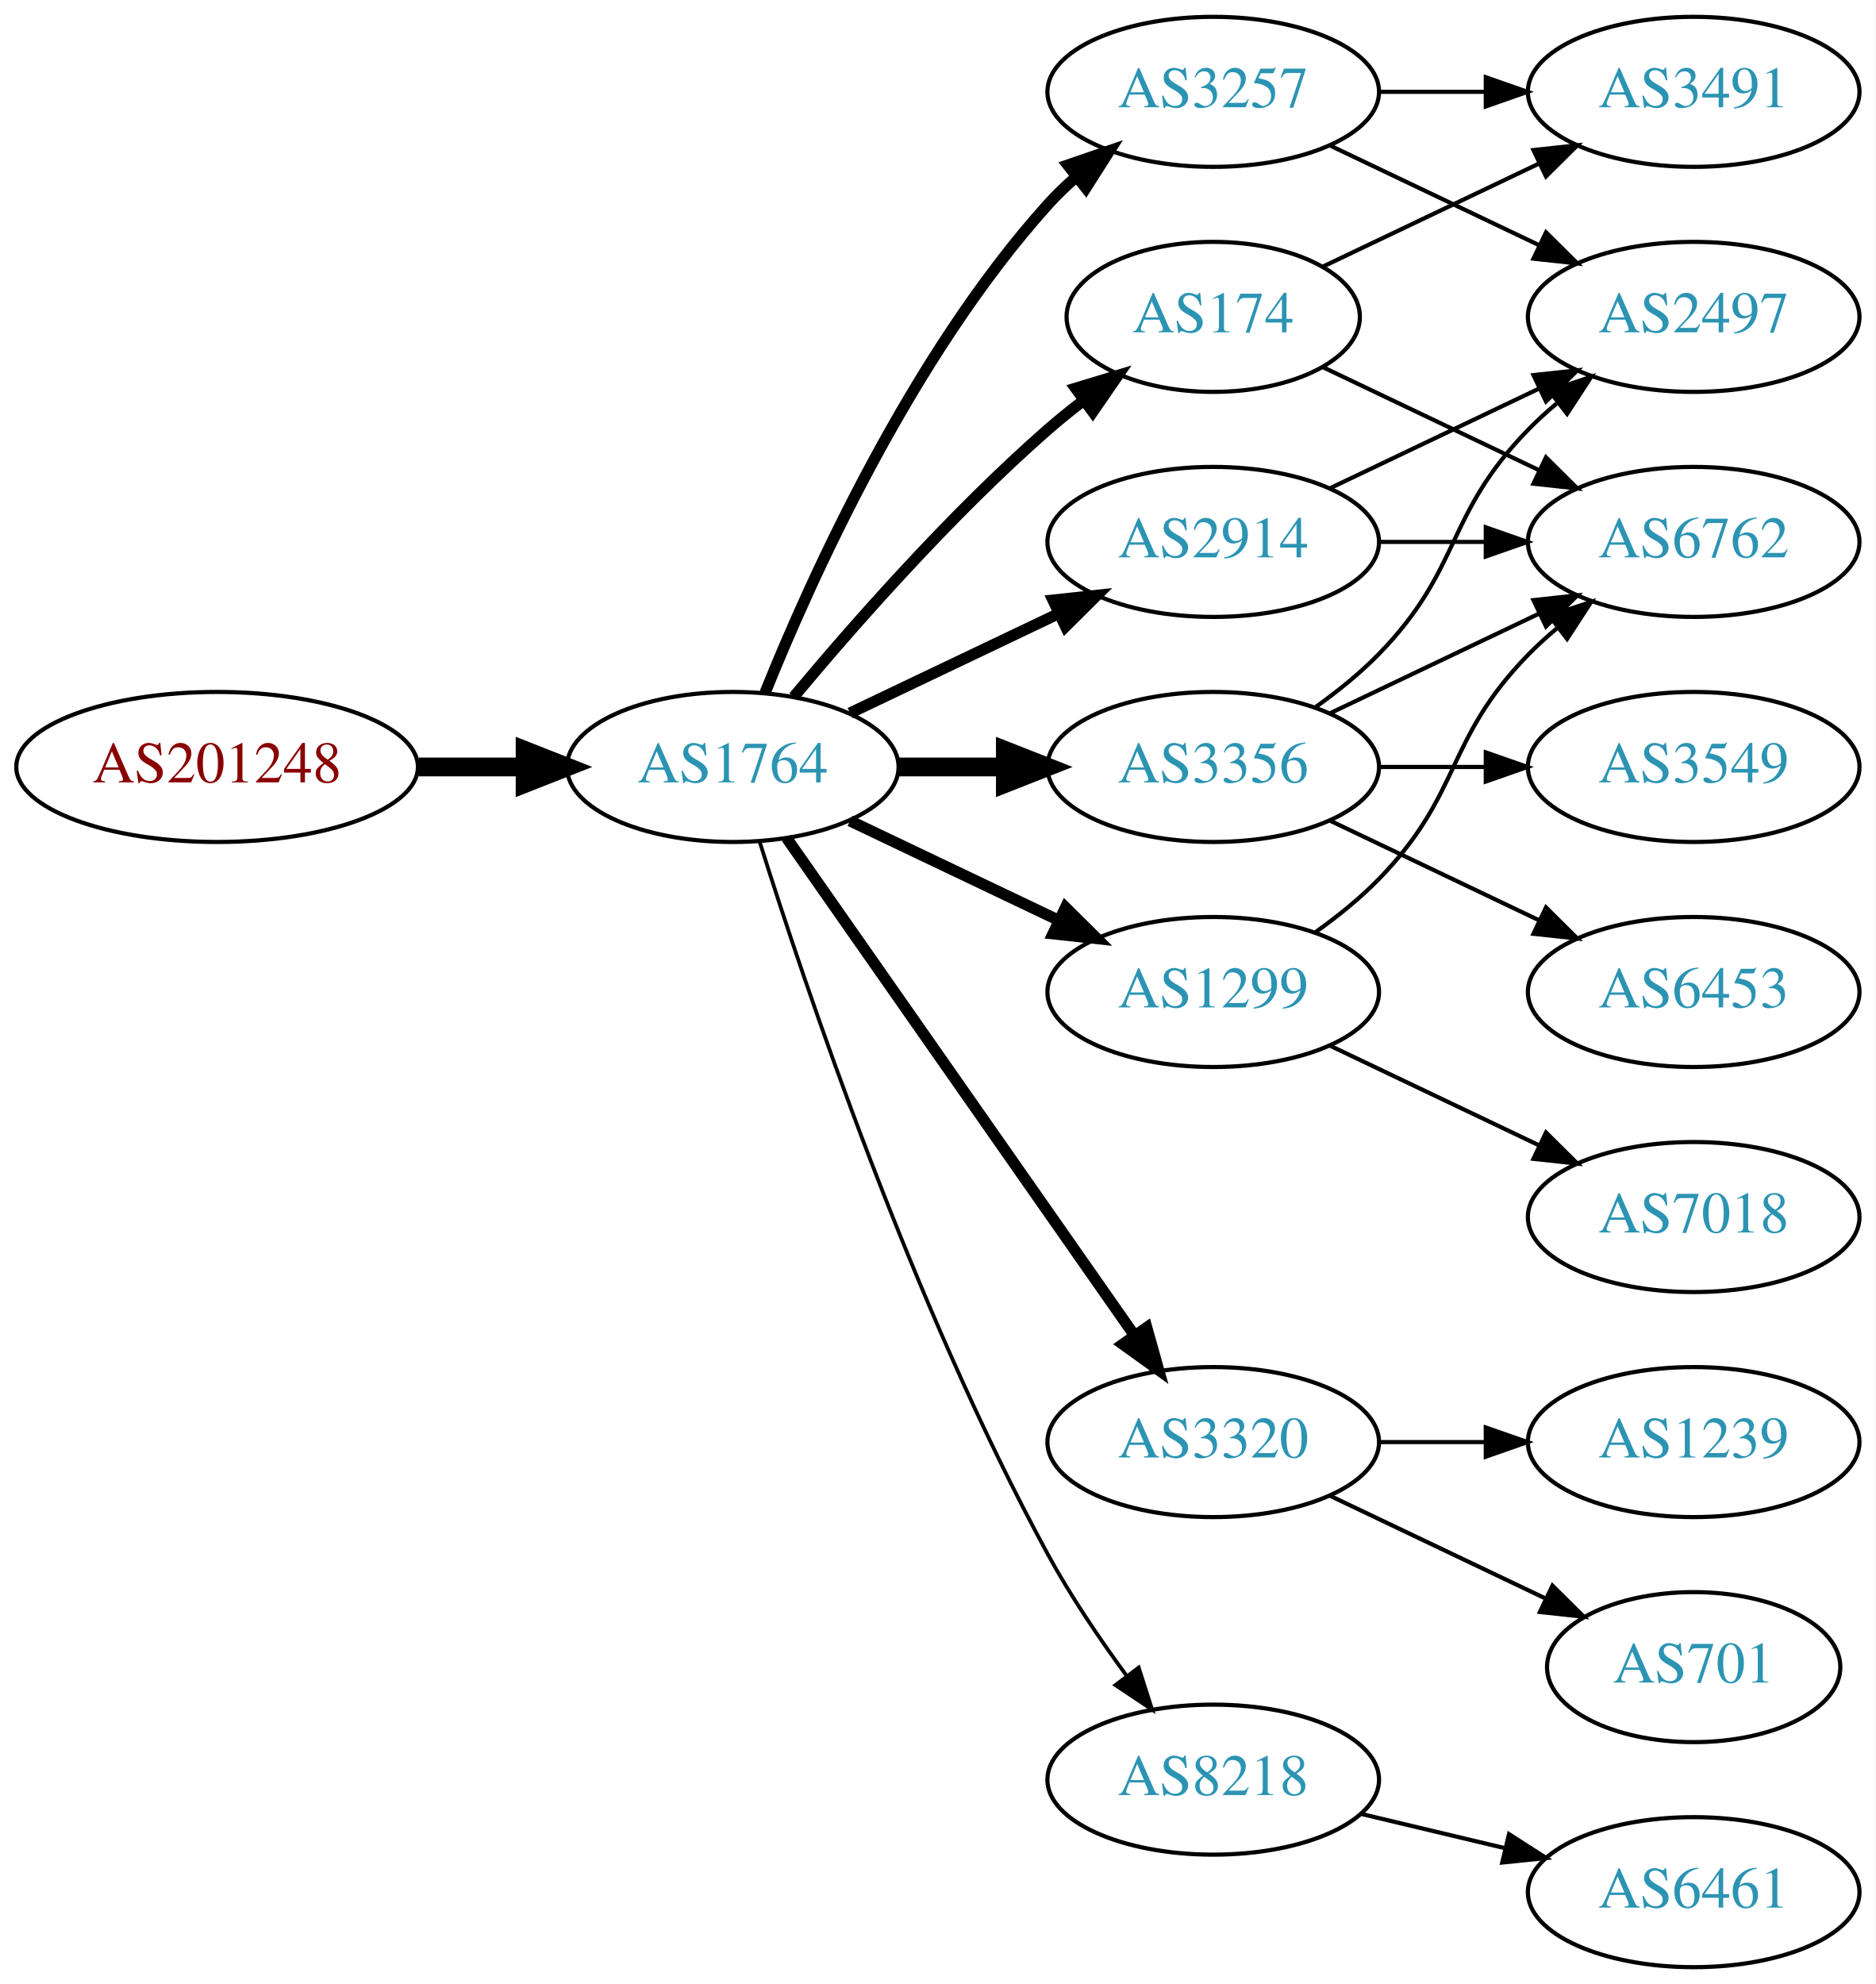
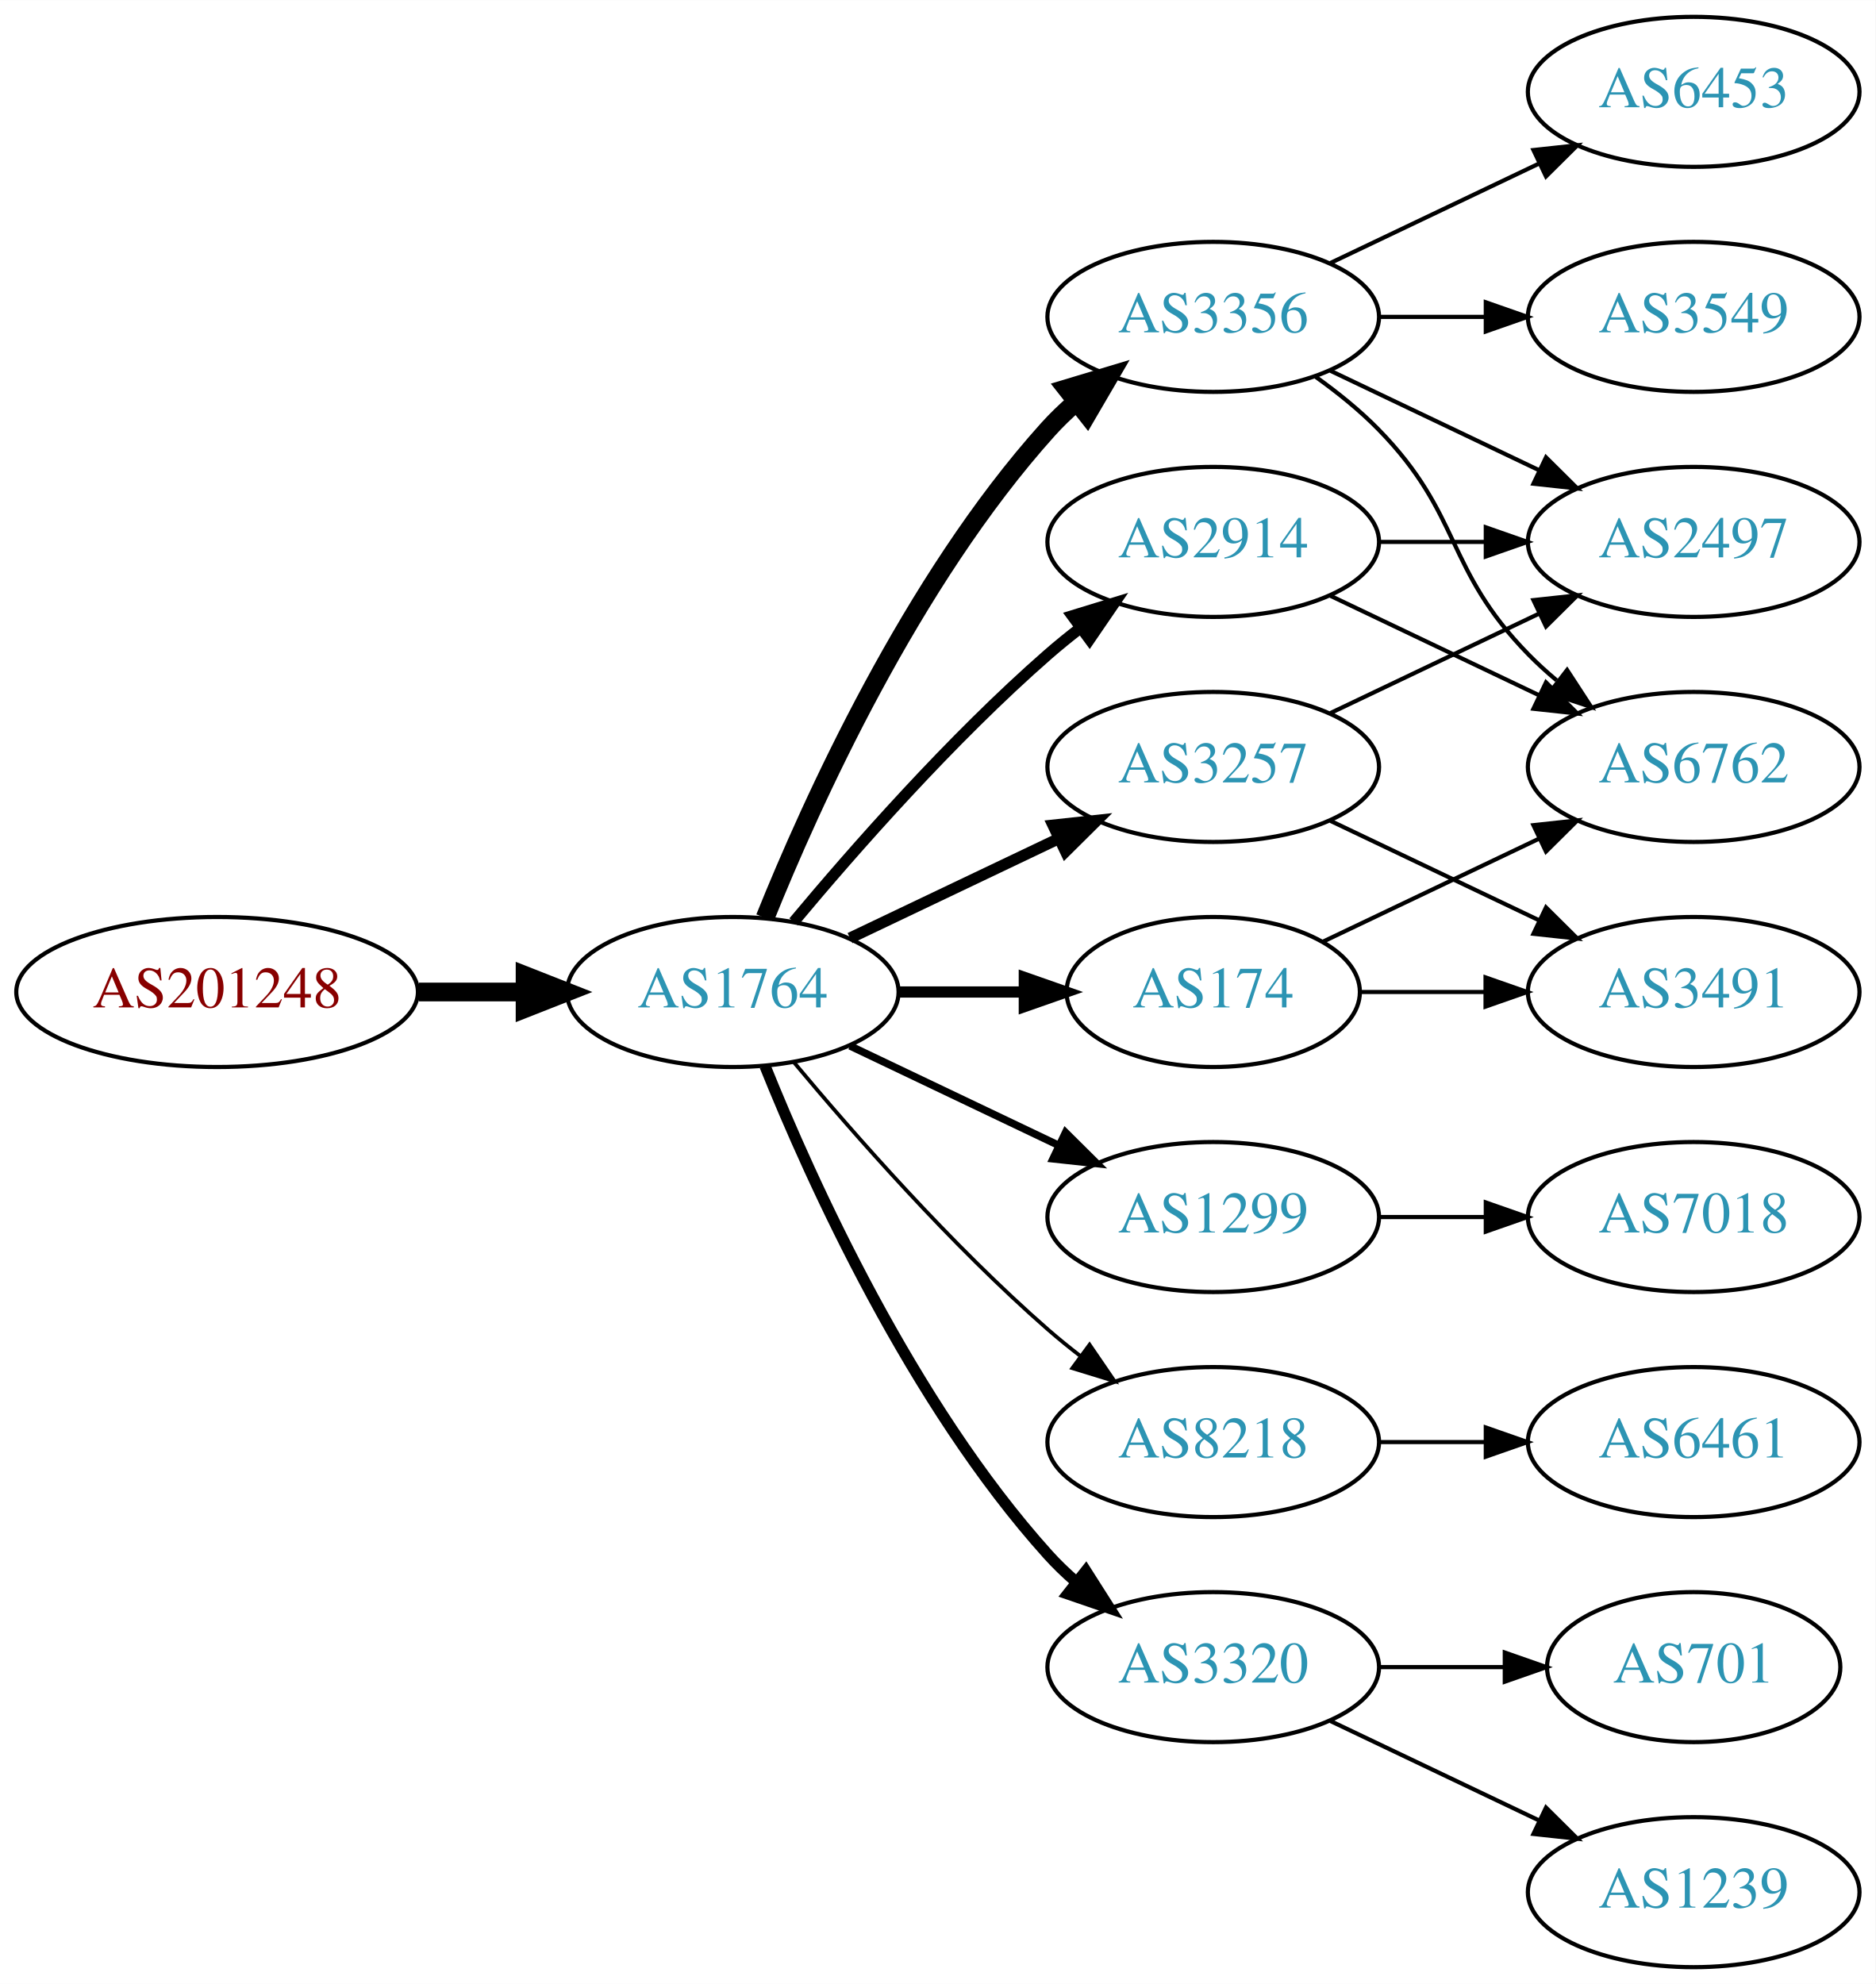
<svg xmlns="http://www.w3.org/2000/svg" xmlns:xlink="http://www.w3.org/1999/xlink" width="450pt" height="476pt" viewBox="0.00 0.00 450.07 476.00">
  <g id="graph0" class="graph" transform="scale(1 1) rotate(0) translate(4 472)">
    <polygon fill="white" stroke="none" points="-4,4 -4,-472 446.07,-472 446.07,4 -4,4" />
    <g id="node1" class="node">
      <g id="a_node1">
        <a xlink:href="/asn/201248" xlink:title="AS201248 ~ SCC EDV-Beratung AG [AT]">
-           <ellipse fill="#ffffff" stroke="black" cx="48.096" cy="-288" rx="48.192" ry="18" />
-           <text text-anchor="middle" x="48.096" y="-284.3" font-family="Times,serif" font-size="14.00" fill="#880000">AS201248</text>
+           <ellipse fill="#ffffff" stroke="black" cx="48.096" cy="-234" rx="48.192" ry="18" />
+           <text text-anchor="middle" x="48.096" y="-230.3" font-family="Times,serif" font-size="14.00" fill="#880000">AS201248</text>
        </a>
      </g>
    </g>
    <g id="node2" class="node">
      <g id="a_node2">
        <a xlink:href="/asn/1764" xlink:title="AS1764 ~ NEXTLAYER-AS [AT]">
-           <ellipse fill="#ffffff" stroke="black" cx="171.838" cy="-288" rx="39.794" ry="18" />
-           <text text-anchor="middle" x="171.838" y="-284.3" font-family="Times,serif" font-size="14.00" fill="#2c94b3">AS1764</text>
+           <ellipse fill="#ffffff" stroke="black" cx="171.838" cy="-234" rx="39.794" ry="18" />
+           <text text-anchor="middle" x="171.838" y="-230.3" font-family="Times,serif" font-size="14.00" fill="#2c94b3">AS1764</text>
        </a>
      </g>
    </g>
    <g id="edge1" class="edge">
-       <path fill="none" stroke="black" stroke-width="4.5" d="M96.513,-288C104.867,-288 113.577,-288 121.969,-288" />
-       <polygon fill="black" stroke="black" stroke-width="4.5" points="122.004,-291.938 132.004,-288 122.004,-284.063 122.004,-291.938" />
+       <path fill="none" stroke="black" stroke-width="4.5" d="M96.513,-234C104.867,-234 113.577,-234 121.969,-234" />
+       <polygon fill="black" stroke="black" stroke-width="4.5" points="122.004,-237.938 132.004,-234 122.004,-230.063 122.004,-237.938" />
    </g>
    <g id="node3" class="node">
      <g id="a_node3">
+         <a xlink:href="/asn/3356" xlink:title="AS3356 ~ Level 3 Parent, LLC [US]">
+           <ellipse fill="#ffffff" stroke="black" cx="287.131" cy="-396" rx="39.794" ry="18" />
+           <text text-anchor="middle" x="287.131" y="-392.3" font-family="Times,serif" font-size="14.00" fill="#2c94b3">AS3356</text>
+         </a>
+       </g>
+     </g>
+     <g id="edge2" class="edge">
+       <path fill="none" stroke="black" stroke-width="4.5" d="M179.586,-251.787C190.637,-279.243 214.69,-332.578 247.484,-369 249.487,-371.224 251.706,-373.363 254.038,-375.397" />
+       <polygon fill="black" stroke="black" stroke-width="4.5" points="251.965,-378.777 262.257,-381.873 256.839,-372.591 251.965,-378.777" />
+     </g>
+     <g id="node4" class="node">
+       <g id="a_node4">
+         <a xlink:href="/asn/3257" xlink:title="AS3257 ~ GTT [DE]">
+           <ellipse fill="#ffffff" stroke="black" cx="287.131" cy="-288" rx="39.794" ry="18" />
+           <text text-anchor="middle" x="287.131" y="-284.3" font-family="Times,serif" font-size="14.00" fill="#2c94b3">AS3257</text>
+         </a>
+       </g>
+     </g>
+     <g id="edge3" class="edge">
+       <path fill="none" stroke="black" stroke-width="2.7" d="M199.974,-246.934C214.968,-254.081 233.789,-263.052 250.013,-270.785" />
+       <polygon fill="black" stroke="black" stroke-width="2.7" points="248.683,-274.028 259.216,-275.171 251.695,-267.709 248.683,-274.028" />
+     </g>
+     <g id="node5" class="node">
+       <g id="a_node5">
+         <a xlink:href="/asn/1299" xlink:title="AS1299 ~ Telia Carrier [EU]">
+           <ellipse fill="#ffffff" stroke="black" cx="287.131" cy="-180" rx="39.794" ry="18" />
+           <text text-anchor="middle" x="287.131" y="-176.3" font-family="Times,serif" font-size="14.00" fill="#2c94b3">AS1299</text>
+         </a>
+       </g>
+     </g>
+     <g id="edge4" class="edge">
+       <path fill="none" stroke="black" stroke-width="1.8" d="M199.974,-221.066C214.968,-213.919 233.789,-204.948 250.013,-197.215" />
+       <polygon fill="black" stroke="black" stroke-width="1.8" points="251.695,-200.291 259.216,-192.829 248.683,-193.972 251.695,-200.291" />
+     </g>
+     <g id="node6" class="node">
+       <g id="a_node6">
        <a xlink:href="/asn/2914" xlink:title="AS2914 ~ NTT America, Inc. [US]">
          <ellipse fill="#ffffff" stroke="black" cx="287.131" cy="-342" rx="39.794" ry="18" />
          <text text-anchor="middle" x="287.131" y="-338.3" font-family="Times,serif" font-size="14.00" fill="#2c94b3">AS2914</text>
        </a>
      </g>
    </g>
-     <g id="edge2" class="edge">
-       <path fill="none" stroke="black" stroke-width="2.7" d="M199.974,-300.934C214.968,-308.081 233.789,-317.052 250.013,-324.785" />
-       <polygon fill="black" stroke="black" stroke-width="2.7" points="248.683,-328.028 259.216,-329.171 251.695,-321.709 248.683,-328.028" />
-     </g>
-     <g id="node4" class="node">
-       <g id="a_node4">
-         <a xlink:href="/asn/3320" xlink:title="AS3320 ~ DTAG [DE]">
-           <ellipse fill="#ffffff" stroke="black" cx="287.131" cy="-126" rx="39.794" ry="18" />
-           <text text-anchor="middle" x="287.131" y="-122.3" font-family="Times,serif" font-size="14.00" fill="#2c94b3">AS3320</text>
-         </a>
-       </g>
-     </g>
-     <g id="edge3" class="edge">
-       <path fill="none" stroke="black" stroke-width="2.7" d="M184.748,-270.969C204.67,-242.483 244.859,-185.015 268.209,-151.626" />
-       <polygon fill="black" stroke="black" stroke-width="2.7" points="271.176,-153.491 274.039,-143.29 265.44,-149.479 271.176,-153.491" />
-     </g>
-     <g id="node5" class="node">
-       <g id="a_node5">
-         <a xlink:href="/asn/174" xlink:title="AS174 ~ Cogent Communications [US]">
-           <ellipse fill="#ffffff" stroke="black" cx="287.131" cy="-396" rx="35.194" ry="18" />
-           <text text-anchor="middle" x="287.131" y="-392.3" font-family="Times,serif" font-size="14.00" fill="#2c94b3">AS174</text>
-         </a>
-       </g>
-     </g>
-     <g id="edge4" class="edge">
-       <path fill="none" stroke="black" stroke-width="2.7" d="M186.468,-304.817C200.751,-321.929 224.297,-348.745 247.484,-369 250.154,-371.332 253.027,-373.648 255.957,-375.886" />
-       <polygon fill="black" stroke="black" stroke-width="2.7" points="254.108,-378.87 264.249,-381.939 258.235,-373.216 254.108,-378.87" />
-     </g>
-     <g id="node6" class="node">
-       <g id="a_node6">
-         <a xlink:href="/asn/1299" xlink:title="AS1299 ~ Telia Carrier [EU]">
-           <ellipse fill="#ffffff" stroke="black" cx="287.131" cy="-234" rx="39.794" ry="18" />
-           <text text-anchor="middle" x="287.131" y="-230.3" font-family="Times,serif" font-size="14.00" fill="#2c94b3">AS1299</text>
-         </a>
-       </g>
-     </g>
    <g id="edge5" class="edge">
-       <path fill="none" stroke="black" stroke-width="2.7" d="M199.974,-275.066C214.968,-267.919 233.789,-258.948 250.013,-251.215" />
-       <polygon fill="black" stroke="black" stroke-width="2.7" points="251.695,-254.291 259.216,-246.829 248.683,-247.972 251.695,-254.291" />
+       <path fill="none" stroke="black" stroke-width="2.7" d="M186.468,-250.817C200.751,-267.929 224.297,-294.745 247.484,-315 249.95,-317.154 252.589,-319.294 255.286,-321.372" />
+       <polygon fill="black" stroke="black" stroke-width="2.7" points="253.311,-324.264 263.44,-327.37 257.459,-318.625 253.311,-324.264" />
    </g>
    <g id="node7" class="node">
      <g id="a_node7">
-         <a xlink:href="/asn/3257" xlink:title="AS3257 ~ GTT [DE]">
-           <ellipse fill="#ffffff" stroke="black" cx="287.131" cy="-450" rx="39.794" ry="18" />
-           <text text-anchor="middle" x="287.131" y="-446.3" font-family="Times,serif" font-size="14.00" fill="#2c94b3">AS3257</text>
+         <a xlink:href="/asn/174" xlink:title="AS174 ~ Cogent Communications [US]">
+           <ellipse fill="#ffffff" stroke="black" cx="287.131" cy="-234" rx="35.194" ry="18" />
+           <text text-anchor="middle" x="287.131" y="-230.3" font-family="Times,serif" font-size="14.00" fill="#2c94b3">AS174</text>
        </a>
      </g>
    </g>
    <g id="edge6" class="edge">
-       <path fill="none" stroke="black" stroke-width="2.7" d="M179.586,-305.787C190.637,-333.243 214.69,-386.578 247.484,-423 249.487,-425.224 251.706,-427.363 254.038,-429.397" />
-       <polygon fill="black" stroke="black" stroke-width="2.7" points="252.236,-432.433 262.257,-435.873 256.569,-426.935 252.236,-432.433" />
+       <path fill="none" stroke="black" stroke-width="2.7" d="M211.51,-234C221.215,-234 231.706,-234 241.669,-234" />
+       <polygon fill="black" stroke="black" stroke-width="2.7" points="241.805,-237.5 251.805,-234 241.805,-230.5 241.805,-237.5" />
    </g>
    <g id="node8" class="node">
      <g id="a_node8">
-         <a xlink:href="/asn/3356" xlink:title="AS3356 ~ Level 3 Parent, LLC [US]">
-           <ellipse fill="#ffffff" stroke="black" cx="287.131" cy="-288" rx="39.794" ry="18" />
-           <text text-anchor="middle" x="287.131" y="-284.3" font-family="Times,serif" font-size="14.00" fill="#2c94b3">AS3356</text>
+         <a xlink:href="/asn/8218" xlink:title="AS8218 ~ legacy Neotelecoms [FR]">
+           <ellipse fill="#ffffff" stroke="black" cx="287.131" cy="-126" rx="39.794" ry="18" />
+           <text text-anchor="middle" x="287.131" y="-122.3" font-family="Times,serif" font-size="14.00" fill="#2c94b3">AS8218</text>
        </a>
      </g>
    </g>
    <g id="edge7" class="edge">
-       <path fill="none" stroke="black" stroke-width="4.5" d="M211.51,-288C219.713,-288 228.477,-288 237.009,-288" />
-       <polygon fill="black" stroke="black" stroke-width="4.5" points="237.248,-291.938 247.248,-288 237.248,-284.063 237.248,-291.938" />
+       <path fill="none" stroke="black" stroke-width="0.9" d="M186.468,-217.183C200.751,-200.071 224.297,-173.255 247.484,-153 249.95,-150.846 252.589,-148.706 255.286,-146.628" />
+       <polygon fill="black" stroke="black" stroke-width="0.9" points="257.459,-149.375 263.44,-140.63 253.311,-143.736 257.459,-149.375" />
    </g>
    <g id="node9" class="node">
      <g id="a_node9">
-         <a xlink:href="/asn/8218" xlink:title="AS8218 ~ legacy Neotelecoms [FR]">
-           <ellipse fill="#ffffff" stroke="black" cx="287.131" cy="-45" rx="39.794" ry="18" />
-           <text text-anchor="middle" x="287.131" y="-41.3" font-family="Times,serif" font-size="14.00" fill="#2c94b3">AS8218</text>
+         <a xlink:href="/asn/3320" xlink:title="AS3320 ~ DTAG [DE]">
+           <ellipse fill="#ffffff" stroke="black" cx="287.131" cy="-72" rx="39.794" ry="18" />
+           <text text-anchor="middle" x="287.131" y="-68.3" font-family="Times,serif" font-size="14.00" fill="#2c94b3">AS3320</text>
        </a>
      </g>
    </g>
    <g id="edge8" class="edge">
-       <path fill="none" stroke="black" stroke-width="0.9" d="M178.259,-270.159C189.03,-235.854 214.921,-158.797 247.484,-99 252.916,-89.026 259.89,-78.731 266.416,-69.84" />
-       <polygon fill="black" stroke="black" stroke-width="0.9" points="269.249,-71.895 272.47,-61.802 263.658,-67.684 269.249,-71.895" />
+       <path fill="none" stroke="black" stroke-width="2.7" d="M179.586,-216.213C190.637,-188.757 214.69,-135.422 247.484,-99 249.487,-96.776 251.706,-94.637 254.038,-92.603" />
+       <polygon fill="black" stroke="black" stroke-width="2.7" points="256.569,-95.065 262.257,-86.127 252.236,-89.567 256.569,-95.065" />
    </g>
    <g id="node10" class="node">
      <g id="a_node10">
-         <a xlink:href="/asn/2497" xlink:title="AS2497 ~ Internet Initiative Japan Inc. [JP]">
-           <ellipse fill="#ffffff" stroke="black" cx="402.424" cy="-396" rx="39.794" ry="18" />
-           <text text-anchor="middle" x="402.424" y="-392.3" font-family="Times,serif" font-size="14.00" fill="#2c94b3">AS2497</text>
+         <a xlink:href="/asn/6453" xlink:title="AS6453 ~ TATA COMMUNICATIONS (AMERICA) INC [US]">
+           <ellipse fill="#ffffff" stroke="black" cx="402.424" cy="-450" rx="39.794" ry="18" />
+           <text text-anchor="middle" x="402.424" y="-446.3" font-family="Times,serif" font-size="14.00" fill="#2c94b3">AS6453</text>
        </a>
      </g>
    </g>
    <g id="edge9" class="edge">
-       <path fill="none" stroke="black" d="M315.267,-354.934C330.261,-362.081 349.082,-371.052 365.306,-378.785" />
-       <polygon fill="black" stroke="black" points="363.976,-382.028 374.509,-383.171 366.988,-375.709 363.976,-382.028" />
+       <path fill="none" stroke="black" d="M315.267,-408.934C330.261,-416.081 349.082,-425.052 365.306,-432.785" />
+       <polygon fill="black" stroke="black" points="363.976,-436.028 374.509,-437.171 366.988,-429.709 363.976,-436.028" />
    </g>
    <g id="node11" class="node">
      <g id="a_node11">
+         <a xlink:href="/asn/2497" xlink:title="AS2497 ~ Internet Initiative Japan Inc. [JP]">
+           <ellipse fill="#ffffff" stroke="black" cx="402.424" cy="-342" rx="39.794" ry="18" />
+           <text text-anchor="middle" x="402.424" y="-338.3" font-family="Times,serif" font-size="14.00" fill="#2c94b3">AS2497</text>
+         </a>
+       </g>
+     </g>
+     <g id="edge10" class="edge">
+       <path fill="none" stroke="black" d="M315.267,-383.066C330.261,-375.919 349.082,-366.948 365.306,-359.215" />
+       <polygon fill="black" stroke="black" points="366.988,-362.291 374.509,-354.829 363.976,-355.972 366.988,-362.291" />
+     </g>
+     <g id="node12" class="node">
+       <g id="a_node12">
+         <a xlink:href="/asn/3549" xlink:title="AS3549 ~ Level 3 Parent, LLC [US]">
+           <ellipse fill="#ffffff" stroke="black" cx="402.424" cy="-396" rx="39.794" ry="18" />
+           <text text-anchor="middle" x="402.424" y="-392.3" font-family="Times,serif" font-size="14.00" fill="#2c94b3">AS3549</text>
+         </a>
+       </g>
+     </g>
+     <g id="edge11" class="edge">
+       <path fill="none" stroke="black" d="M326.803,-396C335.006,-396 343.77,-396 352.302,-396" />
+       <polygon fill="black" stroke="black" points="352.541,-399.5 362.541,-396 352.541,-392.5 352.541,-399.5" />
+     </g>
+     <g id="node13" class="node">
+       <g id="a_node13">
        <a xlink:href="/asn/6762" xlink:title="AS6762 ~ TELECOM ITALIA SPARKLE S.p.A. [IT]">
-           <ellipse fill="#ffffff" stroke="black" cx="402.424" cy="-342" rx="39.794" ry="18" />
-           <text text-anchor="middle" x="402.424" y="-338.3" font-family="Times,serif" font-size="14.00" fill="#2c94b3">AS6762</text>
-         </a>
-       </g>
-     </g>
-     <g id="edge10" class="edge">
+           <ellipse fill="#ffffff" stroke="black" cx="402.424" cy="-288" rx="39.794" ry="18" />
+           <text text-anchor="middle" x="402.424" y="-284.3" font-family="Times,serif" font-size="14.00" fill="#2c94b3">AS6762</text>
+         </a>
+       </g>
+     </g>
+     <g id="edge12" class="edge">
+       <path fill="none" stroke="black" d="M311.725,-381.611C316.981,-377.852 322.313,-373.563 326.777,-369 346.95,-348.383 342.605,-335.617 362.777,-315 364.87,-312.861 367.154,-310.782 369.53,-308.79" />
+       <polygon fill="black" stroke="black" points="372.049,-311.268 377.83,-302.389 367.774,-305.725 372.049,-311.268" />
+     </g>
+     <g id="edge18" class="edge">
+       <path fill="none" stroke="black" d="M315.267,-300.934C330.261,-308.081 349.082,-317.052 365.306,-324.785" />
+       <polygon fill="black" stroke="black" points="363.976,-328.028 374.509,-329.171 366.988,-321.709 363.976,-328.028" />
+     </g>
+     <g id="node14" class="node">
+       <g id="a_node14">
+         <a xlink:href="/asn/3491" xlink:title="AS3491 ~ PCCW Global, Inc. [US]">
+           <ellipse fill="#ffffff" stroke="black" cx="402.424" cy="-234" rx="39.794" ry="18" />
+           <text text-anchor="middle" x="402.424" y="-230.3" font-family="Times,serif" font-size="14.00" fill="#2c94b3">AS3491</text>
+         </a>
+       </g>
+     </g>
+     <g id="edge17" class="edge">
+       <path fill="none" stroke="black" d="M315.267,-275.066C330.261,-267.919 349.082,-258.948 365.306,-251.215" />
+       <polygon fill="black" stroke="black" points="366.988,-254.291 374.509,-246.829 363.976,-247.972 366.988,-254.291" />
+     </g>
+     <g id="node16" class="node">
+       <g id="a_node16">
+         <a xlink:href="/asn/7018" xlink:title="AS7018 ~ AT&amp;T Services, Inc. [US]">
+           <ellipse fill="#ffffff" stroke="black" cx="402.424" cy="-180" rx="39.794" ry="18" />
+           <text text-anchor="middle" x="402.424" y="-176.3" font-family="Times,serif" font-size="14.00" fill="#2c94b3">AS7018</text>
+         </a>
+       </g>
+     </g>
+     <g id="edge16" class="edge">
+       <path fill="none" stroke="black" d="M326.803,-180C335.006,-180 343.77,-180 352.302,-180" />
+       <polygon fill="black" stroke="black" points="352.541,-183.5 362.541,-180 352.541,-176.5 352.541,-183.5" />
+     </g>
+     <g id="edge19" class="edge">
      <path fill="none" stroke="black" d="M326.803,-342C335.006,-342 343.77,-342 352.302,-342" />
      <polygon fill="black" stroke="black" points="352.541,-345.5 362.541,-342 352.541,-338.5 352.541,-345.5" />
    </g>
-     <g id="node12" class="node">
-       <g id="a_node12">
+     <g id="edge20" class="edge">
+       <path fill="none" stroke="black" d="M315.267,-329.066C330.261,-321.919 349.082,-312.948 365.306,-305.215" />
+       <polygon fill="black" stroke="black" points="366.988,-308.291 374.509,-300.829 363.976,-301.972 366.988,-308.291" />
+     </g>
+     <g id="edge13" class="edge">
+       <path fill="none" stroke="black" d="M313.556,-246.119C328.859,-253.413 348.582,-262.814 365.464,-270.86" />
+       <polygon fill="black" stroke="black" points="363.971,-274.026 374.504,-275.169 366.983,-267.707 363.971,-274.026" />
+     </g>
+     <g id="edge14" class="edge">
+       <path fill="none" stroke="black" d="M322.43,-234C331.807,-234 342.158,-234 352.192,-234" />
+       <polygon fill="black" stroke="black" points="352.481,-237.5 362.481,-234 352.481,-230.5 352.481,-237.5" />
+     </g>
+     <g id="node15" class="node">
+       <g id="a_node15">
+         <a xlink:href="/asn/6461" xlink:title="AS6461 ~ Zayo Bandwidth [US]">
+           <ellipse fill="#ffffff" stroke="black" cx="402.424" cy="-126" rx="39.794" ry="18" />
+           <text text-anchor="middle" x="402.424" y="-122.3" font-family="Times,serif" font-size="14.00" fill="#2c94b3">AS6461</text>
+         </a>
+       </g>
+     </g>
+     <g id="edge15" class="edge">
+       <path fill="none" stroke="black" d="M326.803,-126C335.006,-126 343.77,-126 352.302,-126" />
+       <polygon fill="black" stroke="black" points="352.541,-129.5 362.541,-126 352.541,-122.5 352.541,-129.5" />
+     </g>
+     <g id="node17" class="node">
+       <g id="a_node17">
+         <a xlink:href="/asn/1239" xlink:title="AS1239 ~ Sprint [US]">
+           <ellipse fill="#ffffff" stroke="black" cx="402.424" cy="-18" rx="39.794" ry="18" />
+           <text text-anchor="middle" x="402.424" y="-14.3" font-family="Times,serif" font-size="14.00" fill="#2c94b3">AS1239</text>
+         </a>
+       </g>
+     </g>
+     <g id="edge21" class="edge">
+       <path fill="none" stroke="black" d="M315.267,-59.066C330.261,-51.919 349.082,-42.948 365.306,-35.215" />
+       <polygon fill="black" stroke="black" points="366.988,-38.291 374.509,-30.829 363.976,-31.972 366.988,-38.291" />
+     </g>
+     <g id="node18" class="node">
+       <g id="a_node18">
        <a xlink:href="/asn/701" xlink:title="AS701 ~ UUNET [US]">
          <ellipse fill="#ffffff" stroke="black" cx="402.424" cy="-72" rx="35.194" ry="18" />
          <text text-anchor="middle" x="402.424" y="-68.3" font-family="Times,serif" font-size="14.00" fill="#2c94b3">AS701</text>
        </a>
      </g>
    </g>
-     <g id="edge11" class="edge">
-       <path fill="none" stroke="black" d="M315.267,-113.066C330.699,-105.71 350.185,-96.423 366.72,-88.541" />
-       <polygon fill="black" stroke="black" points="368.54,-91.551 376.062,-84.089 365.529,-85.232 368.54,-91.551" />
-     </g>
-     <g id="node13" class="node">
-       <g id="a_node13">
-         <a xlink:href="/asn/1239" xlink:title="AS1239 ~ Sprint [US]">
-           <ellipse fill="#ffffff" stroke="black" cx="402.424" cy="-126" rx="39.794" ry="18" />
-           <text text-anchor="middle" x="402.424" y="-122.3" font-family="Times,serif" font-size="14.00" fill="#2c94b3">AS1239</text>
-         </a>
-       </g>
-     </g>
-     <g id="edge12" class="edge">
-       <path fill="none" stroke="black" d="M326.803,-126C335.006,-126 343.77,-126 352.302,-126" />
-       <polygon fill="black" stroke="black" points="352.541,-129.5 362.541,-126 352.541,-122.5 352.541,-129.5" />
-     </g>
    <g id="edge22" class="edge">
-       <path fill="none" stroke="black" d="M313.556,-383.881C328.859,-376.587 348.582,-367.186 365.464,-359.14" />
-       <polygon fill="black" stroke="black" points="366.983,-362.293 374.504,-354.831 363.971,-355.974 366.983,-362.293" />
-     </g>
-     <g id="node15" class="node">
-       <g id="a_node15">
-         <a xlink:href="/asn/3491" xlink:title="AS3491 ~ PCCW Global, Inc. [US]">
-           <ellipse fill="#ffffff" stroke="black" cx="402.424" cy="-450" rx="39.794" ry="18" />
-           <text text-anchor="middle" x="402.424" y="-446.3" font-family="Times,serif" font-size="14.00" fill="#2c94b3">AS3491</text>
-         </a>
-       </g>
-     </g>
-     <g id="edge21" class="edge">
-       <path fill="none" stroke="black" d="M313.556,-408.119C328.859,-415.413 348.582,-424.814 365.464,-432.86" />
-       <polygon fill="black" stroke="black" points="363.971,-436.026 374.504,-437.169 366.983,-429.707 363.971,-436.026" />
-     </g>
-     <g id="edge14" class="edge">
-       <path fill="none" stroke="black" d="M311.725,-248.389C316.981,-252.148 322.313,-256.437 326.777,-261 346.95,-281.617 342.605,-294.383 362.777,-315 364.87,-317.139 367.154,-319.218 369.53,-321.21" />
-       <polygon fill="black" stroke="black" points="367.774,-324.275 377.83,-327.611 372.049,-318.732 367.774,-324.275" />
-     </g>
-     <g id="node14" class="node">
-       <g id="a_node14">
-         <a xlink:href="/asn/7018" xlink:title="AS7018 ~ AT&amp;T Services, Inc. [US]">
-           <ellipse fill="#ffffff" stroke="black" cx="402.424" cy="-180" rx="39.794" ry="18" />
-           <text text-anchor="middle" x="402.424" y="-176.3" font-family="Times,serif" font-size="14.00" fill="#2c94b3">AS7018</text>
-         </a>
-       </g>
-     </g>
-     <g id="edge13" class="edge">
-       <path fill="none" stroke="black" d="M315.267,-221.066C330.261,-213.919 349.082,-204.948 365.306,-197.215" />
-       <polygon fill="black" stroke="black" points="366.988,-200.291 374.509,-192.829 363.976,-193.972 366.988,-200.291" />
-     </g>
-     <g id="edge16" class="edge">
-       <path fill="none" stroke="black" d="M315.267,-437.066C330.261,-429.919 349.082,-420.948 365.306,-413.215" />
-       <polygon fill="black" stroke="black" points="366.988,-416.291 374.509,-408.829 363.976,-409.972 366.988,-416.291" />
-     </g>
-     <g id="edge15" class="edge">
-       <path fill="none" stroke="black" d="M326.803,-450C335.006,-450 343.77,-450 352.302,-450" />
-       <polygon fill="black" stroke="black" points="352.541,-453.5 362.541,-450 352.541,-446.5 352.541,-453.5" />
-     </g>
-     <g id="edge19" class="edge">
-       <path fill="none" stroke="black" d="M311.725,-302.389C316.981,-306.148 322.313,-310.437 326.777,-315 346.95,-335.617 342.605,-348.383 362.777,-369 364.87,-371.139 367.154,-373.218 369.53,-375.21" />
-       <polygon fill="black" stroke="black" points="367.774,-378.275 377.83,-381.611 372.049,-372.732 367.774,-378.275" />
-     </g>
-     <g id="edge20" class="edge">
-       <path fill="none" stroke="black" d="M315.267,-300.934C330.261,-308.081 349.082,-317.052 365.306,-324.785" />
-       <polygon fill="black" stroke="black" points="363.976,-328.028 374.509,-329.171 366.988,-321.709 363.976,-328.028" />
-     </g>
-     <g id="node16" class="node">
-       <g id="a_node16">
-         <a xlink:href="/asn/6453" xlink:title="AS6453 ~ TATA COMMUNICATIONS (AMERICA) INC [US]">
-           <ellipse fill="#ffffff" stroke="black" cx="402.424" cy="-234" rx="39.794" ry="18" />
-           <text text-anchor="middle" x="402.424" y="-230.3" font-family="Times,serif" font-size="14.00" fill="#2c94b3">AS6453</text>
-         </a>
-       </g>
-     </g>
-     <g id="edge17" class="edge">
-       <path fill="none" stroke="black" d="M315.267,-275.066C330.261,-267.919 349.082,-258.948 365.306,-251.215" />
-       <polygon fill="black" stroke="black" points="366.988,-254.291 374.509,-246.829 363.976,-247.972 366.988,-254.291" />
-     </g>
-     <g id="node17" class="node">
-       <g id="a_node17">
-         <a xlink:href="/asn/3549" xlink:title="AS3549 ~ Level 3 Parent, LLC [US]">
-           <ellipse fill="#ffffff" stroke="black" cx="402.424" cy="-288" rx="39.794" ry="18" />
-           <text text-anchor="middle" x="402.424" y="-284.3" font-family="Times,serif" font-size="14.00" fill="#2c94b3">AS3549</text>
-         </a>
-       </g>
-     </g>
-     <g id="edge18" class="edge">
-       <path fill="none" stroke="black" d="M326.803,-288C335.006,-288 343.77,-288 352.302,-288" />
-       <polygon fill="black" stroke="black" points="352.541,-291.5 362.541,-288 352.541,-284.5 352.541,-291.5" />
-     </g>
-     <g id="node18" class="node">
-       <g id="a_node18">
-         <a xlink:href="/asn/6461" xlink:title="AS6461 ~ Zayo Bandwidth [US]">
-           <ellipse fill="#ffffff" stroke="black" cx="402.424" cy="-18" rx="39.794" ry="18" />
-           <text text-anchor="middle" x="402.424" y="-14.3" font-family="Times,serif" font-size="14.00" fill="#2c94b3">AS6461</text>
-         </a>
-       </g>
-     </g>
-     <g id="edge23" class="edge">
-       <path fill="none" stroke="black" d="M322.738,-36.752C333.609,-34.162 345.764,-31.265 357.206,-28.538" />
-       <polygon fill="black" stroke="black" points="358.112,-31.92 367.029,-26.197 356.49,-25.111 358.112,-31.92" />
+       <path fill="none" stroke="black" d="M326.803,-72C336.508,-72 346.999,-72 356.962,-72" />
+       <polygon fill="black" stroke="black" points="357.098,-75.5 367.098,-72 357.098,-68.5 357.098,-75.5" />
    </g>
  </g>
</svg>
